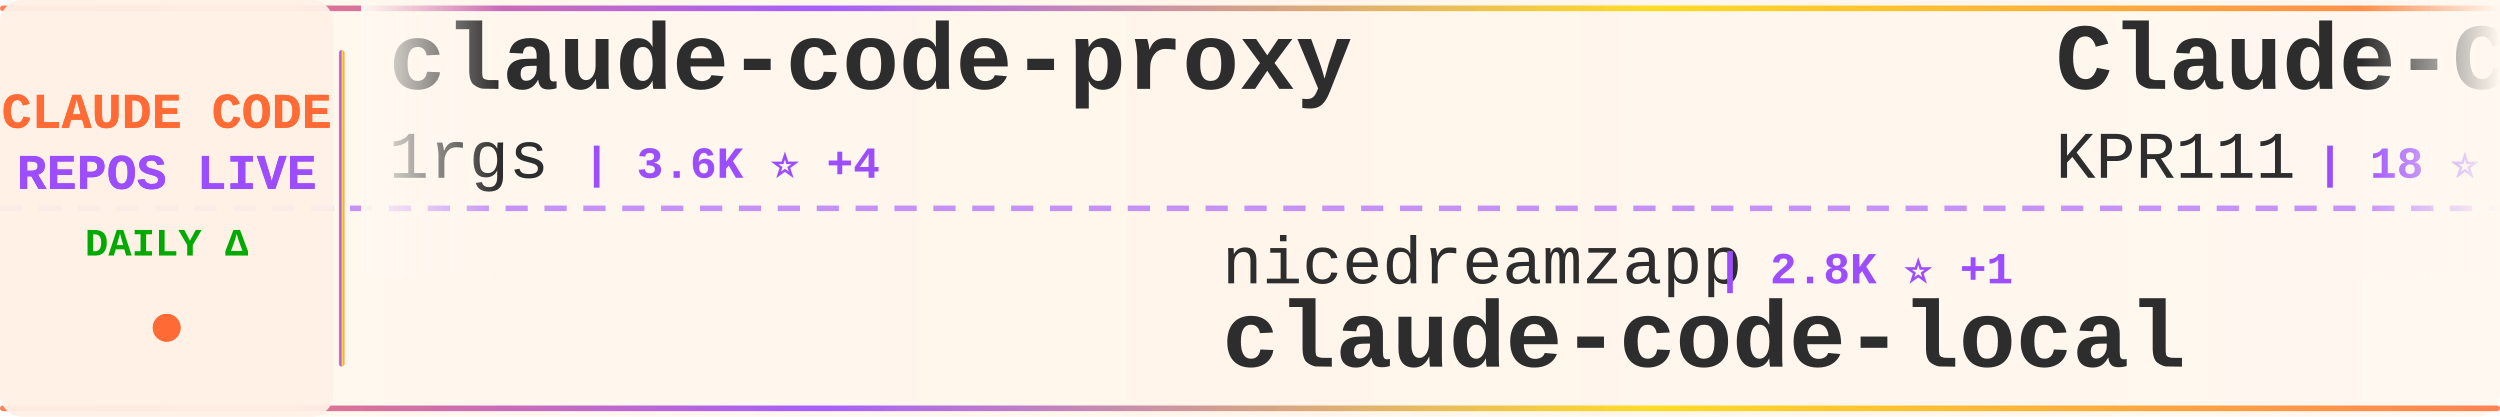
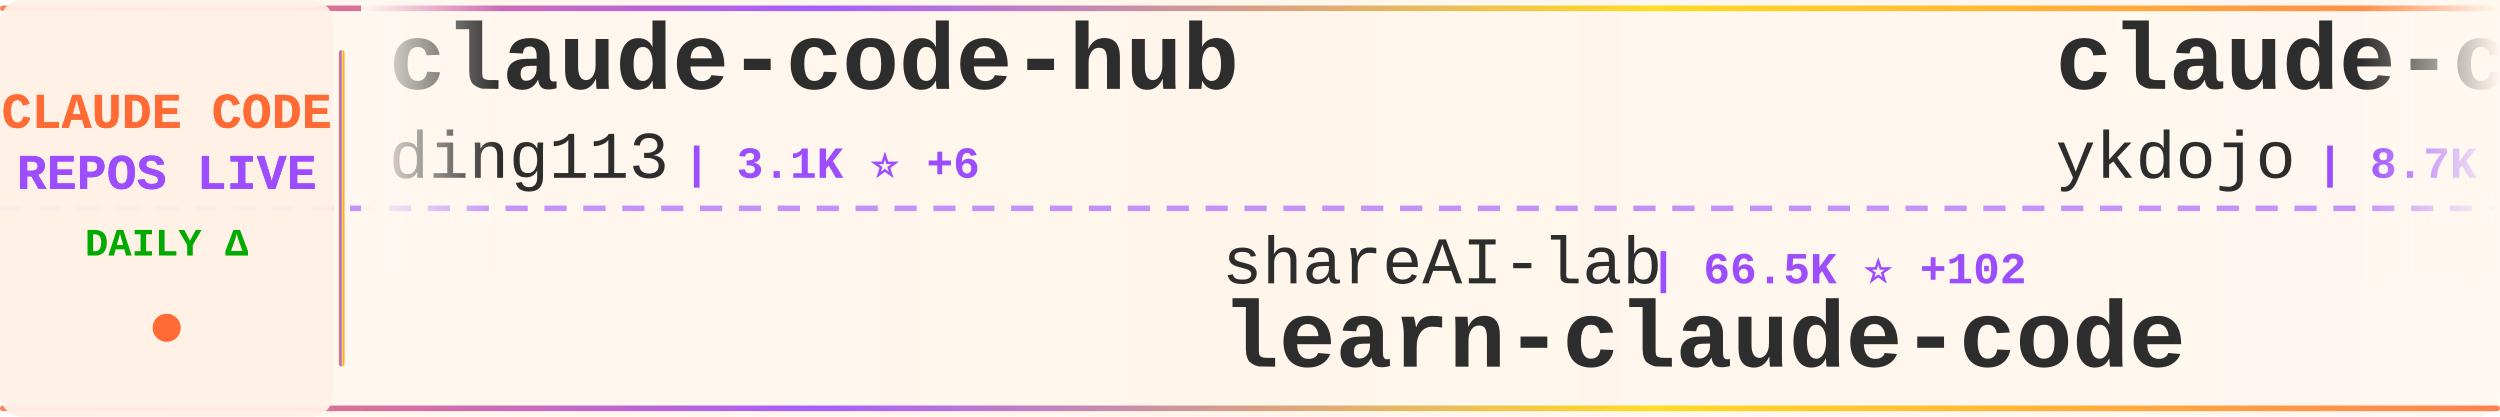
<svg xmlns="http://www.w3.org/2000/svg" width="900" height="150">
  <defs>
    <linearGradient id="tickerBg" x1="0%" y1="0%" x2="100%" y2="0%">
      <stop offset="0%" style="stop-color:#fff8f0;stop-opacity:0.98" />
      <stop offset="50%" style="stop-color:#fff5eb;stop-opacity:1" />
      <stop offset="100%" style="stop-color:#fff8f0;stop-opacity:0.98" />
    </linearGradient>
    <linearGradient id="borderGrad" x1="0%" y1="0%" x2="100%" y2="0%">
      <stop offset="0%" style="stop-color:#FF6B35;stop-opacity:0.85">
        <animate attributeName="stop-opacity" values="0.85;1;0.85" dur="2s" repeatCount="indefinite" />
      </stop>
      <stop offset="33%" style="stop-color:#9C4EFF;stop-opacity:0.9">
        <animate attributeName="stop-opacity" values="0.9;1;0.9" dur="2.2s" repeatCount="indefinite" />
      </stop>
      <stop offset="66%" style="stop-color:#FFD700;stop-opacity:0.85">
        <animate attributeName="stop-opacity" values="0.85;1;0.85" dur="1.8s" repeatCount="indefinite" />
      </stop>
      <stop offset="100%" style="stop-color:#FF6B35;stop-opacity:0.85">
        <animate attributeName="stop-opacity" values="0.85;1;0.85" dur="2s" repeatCount="indefinite" />
      </stop>
    </linearGradient>
    <filter id="textGlow">
      <feGaussianBlur stdDeviation="0.15" result="coloredBlur" />
      <feMerge>
        <feMergeNode in="coloredBlur" />
        <feMergeNode in="SourceGraphic" />
      </feMerge>
    </filter>
    <filter id="metricGlow">
      <feGaussianBlur stdDeviation="0.2" result="coloredBlur" />
      <feMerge>
        <feMergeNode in="coloredBlur" />
        <feMergeNode in="SourceGraphic" />
      </feMerge>
    </filter>
    <linearGradient id="leftFade" x1="0%" y1="0%" x2="100%" y2="0%">
      <stop offset="0%" style="stop-color:#fff8f0;stop-opacity:1" />
      <stop offset="100%" style="stop-color:#fff8f0;stop-opacity:0" />
    </linearGradient>
    <linearGradient id="rightFade" x1="0%" y1="0%" x2="100%" y2="0%">
      <stop offset="0%" style="stop-color:#fff8f0;stop-opacity:0" />
      <stop offset="100%" style="stop-color:#fff8f0;stop-opacity:1" />
    </linearGradient>
  </defs>
  <rect width="900" height="150" fill="url(#tickerBg)" rx="8" />
  <rect x="0" y="2" width="900" height="2" fill="url(#borderGrad)" rx="1" />
  <rect x="0" y="146" width="900" height="2" fill="url(#borderGrad)" rx="1" />
  <line x1="0" y1="75" x2="900" y2="75" stroke="#9C4EFF" stroke-width="2" stroke-dasharray="8 6" opacity="0.6" />
  <rect x="0" y="0" width="120" height="150" fill="#fff0e6" opacity="0.95" rx="8" />
  <text x="60" y="46" font-family="'Courier New', monospace" font-size="18" font-weight="bold" fill="#FF6B35" text-anchor="middle" filter="url(#textGlow)">
    CLAUDE CODE
  </text>
  <text x="60" y="68" font-family="'Courier New', monospace" font-size="18" font-weight="bold" fill="#9C4EFF" text-anchor="middle" filter="url(#textGlow)">
    REPOS LIVE
  </text>
  <text x="60" y="92" font-family="'Courier New', monospace" font-size="14" font-weight="bold" fill="#00aa00" text-anchor="middle">
    DAILY Δ
  </text>
  <circle cx="60" cy="118" r="5" fill="#FF6B35" filter="url(#metricGlow)">
    <animate attributeName="r" values="4;6;4" dur="1.5s" repeatCount="indefinite" />
    <animate attributeName="opacity" values="0.6;1;0.6" dur="1.5s" repeatCount="indefinite" />
  </circle>
  <rect x="122" y="18" width="2" height="114" fill="url(#borderGrad)" rx="1" />
  <clipPath id="tickerClip">
    <rect x="130" y="0" width="770" height="150" />
  </clipPath>
  <g clip-path="url(#tickerClip)">
    <g id="tickerItems">
      <animateTransform attributeName="transform" attributeType="XML" type="translate" from="0 0" to="-3000 0" dur="54s" repeatCount="indefinite" />
      <g transform="translate(0, 0)">
-         <text x="140" y="32" font-family="'Courier New', monospace" font-size="34" font-weight="bold" fill="#2d2d2d">claude-code-proxy</text>
-         <text x="140" y="64" font-family="'Courier New', monospace" font-size="24" font-weight="normal" fill="#2d2d2d" opacity="1.0">1rgs</text>
-         <text x="210" y="64" font-family="'Courier New', monospace" font-size="16" font-weight="bold" fill="#9C4EFF"> | 3.6K ⭐ +4</text>
+         <text x="140" y="32" font-family="'Courier New', monospace" font-size="34" font-weight="bold" fill="#2d2d2d">claude-code-hub</text>
+         <text x="140" y="64" font-family="'Courier New', monospace" font-size="24" font-weight="normal" fill="#2d2d2d" opacity="1.0">ding113</text>
+         <text x="246" y="64" font-family="'Courier New', monospace" font-size="16" font-weight="bold" fill="#9C4EFF"> | 3.1K ⭐ +6</text>
      </g>
      <g transform="translate(300, 0)">
-         <text x="140" y="102" font-family="'Courier New', monospace" font-size="24" font-weight="normal" fill="#2d2d2d" opacity="1.0">nicedreamzapp</text>
-         <text x="318" y="102" font-family="'Courier New', monospace" font-size="16" font-weight="bold" fill="#9C4EFF"> | 2.8K ⭐ +1</text>
-         <text x="140" y="132" font-family="'Courier New', monospace" font-size="34" font-weight="bold" fill="#2d2d2d">claude-code-local</text>
+         <text x="140" y="102" font-family="'Courier New', monospace" font-size="24" font-weight="normal" fill="#2d2d2d" opacity="1.0">shareAI-lab</text>
+         <text x="294" y="102" font-family="'Courier New', monospace" font-size="16" font-weight="bold" fill="#9C4EFF"> | 66.5K ⭐ +102</text>
+         <text x="140" y="132" font-family="'Courier New', monospace" font-size="34" font-weight="bold" fill="#2d2d2d">learn-claude-code</text>
      </g>
      <g transform="translate(600, 0)">
-         <text x="140" y="32" font-family="'Courier New', monospace" font-size="34" font-weight="bold" fill="#2d2d2d">Claude-Code</text>
-         <text x="140" y="64" font-family="'Courier New', monospace" font-size="24" font-weight="normal" fill="#2d2d2d" opacity="1.0">KPR111</text>
-         <text x="234" y="64" font-family="'Courier New', monospace" font-size="16" font-weight="bold" fill="#9C4EFF"> | 18 ⭐</text>
+         <text x="140" y="32" font-family="'Courier New', monospace" font-size="34" font-weight="bold" fill="#2d2d2d">claude-code-tips</text>
+         <text x="140" y="64" font-family="'Courier New', monospace" font-size="24" font-weight="normal" fill="#2d2d2d" opacity="1.0">ykdojo</text>
+         <text x="234" y="64" font-family="'Courier New', monospace" font-size="16" font-weight="bold" fill="#9C4EFF"> | 8.7K ⭐ +9</text>
      </g>
      <g transform="translate(900, 0)">
-         <text x="140" y="102" font-family="'Courier New', monospace" font-size="24" font-weight="normal" fill="#2d2d2d" opacity="1.0">diet103</text>
-         <text x="246" y="102" font-family="'Courier New', monospace" font-size="16" font-weight="bold" fill="#9C4EFF"> | 9.7K ⭐ +4</text>
-         <text x="140" y="132" font-family="'Courier New', monospace" font-size="34" font-weight="bold" fill="#2d2d2d">claude-code-infrastructu...</text>
+         <text x="140" y="102" font-family="'Courier New', monospace" font-size="24" font-weight="normal" fill="#2d2d2d" opacity="1.0">OneRedOak</text>
+         <text x="270" y="102" font-family="'Courier New', monospace" font-size="16" font-weight="bold" fill="#9C4EFF"> | 3.8K ⭐ +1</text>
+         <text x="140" y="132" font-family="'Courier New', monospace" font-size="34" font-weight="bold" fill="#2d2d2d">claude-code-workflows</text>
      </g>
      <g transform="translate(1200, 0)">
        <text x="140" y="32" font-family="'Courier New', monospace" font-size="34" font-weight="bold" fill="#2d2d2d">Auto-claude-code-researc...</text>
        <text x="140" y="64" font-family="'Courier New', monospace" font-size="24" font-weight="normal" fill="#2d2d2d" opacity="1.0">wanshuiyin</text>
-         <text x="282" y="64" font-family="'Courier New', monospace" font-size="16" font-weight="bold" fill="#9C4EFF"> | 12.0K ⭐ +33</text>
+         <text x="282" y="64" font-family="'Courier New', monospace" font-size="16" font-weight="bold" fill="#9C4EFF"> | 12.0K ⭐ +36</text>
      </g>
      <g transform="translate(1500, 0)">
-         <text x="140" y="102" font-family="'Courier New', monospace" font-size="24" font-weight="normal" fill="#2d2d2d" opacity="1.0">hangsman</text>
-         <text x="258" y="102" font-family="'Courier New', monospace" font-size="16" font-weight="bold" fill="#9C4EFF"> | 785 ⭐</text>
-         <text x="140" y="132" font-family="'Courier New', monospace" font-size="34" font-weight="bold" fill="#2d2d2d">claude-code-source</text>
+         <text x="140" y="102" font-family="'Courier New', monospace" font-size="24" font-weight="normal" fill="#2d2d2d" opacity="1.0">Chachamaru127</text>
+         <text x="318" y="102" font-family="'Courier New', monospace" font-size="16" font-weight="bold" fill="#9C4EFF"> | 2.7K ⭐ +18</text>
+         <text x="140" y="132" font-family="'Courier New', monospace" font-size="34" font-weight="bold" fill="#2d2d2d">claude-code-harness</text>
      </g>
      <g transform="translate(1800, 0)">
-         <text x="140" y="32" font-family="'Courier New', monospace" font-size="34" font-weight="bold" fill="#2d2d2d">edmunds-claude-code</text>
-         <text x="140" y="64" font-family="'Courier New', monospace" font-size="24" font-weight="normal" fill="#2d2d2d" opacity="1.0">edmund-io</text>
-         <text x="270" y="64" font-family="'Courier New', monospace" font-size="16" font-weight="bold" fill="#9C4EFF"> | 1.5K ⭐</text>
+         <text x="140" y="32" font-family="'Courier New', monospace" font-size="34" font-weight="bold" fill="#2d2d2d">Open-ClaudeCode</text>
+         <text x="140" y="64" font-family="'Courier New', monospace" font-size="24" font-weight="normal" fill="#2d2d2d" opacity="1.0">LING71671</text>
+         <text x="270" y="64" font-family="'Courier New', monospace" font-size="16" font-weight="bold" fill="#9C4EFF"> | 885 ⭐ +2</text>
      </g>
      <g transform="translate(2100, 0)">
-         <text x="140" y="102" font-family="'Courier New', monospace" font-size="24" font-weight="normal" fill="#2d2d2d" opacity="1.0">musistudio</text>
-         <text x="282" y="102" font-family="'Courier New', monospace" font-size="16" font-weight="bold" fill="#9C4EFF"> | 35.0K ⭐ +34</text>
-         <text x="140" y="132" font-family="'Courier New', monospace" font-size="34" font-weight="bold" fill="#2d2d2d">claude-code-router</text>
+         <text x="140" y="102" font-family="'Courier New', monospace" font-size="24" font-weight="normal" fill="#2d2d2d" opacity="1.0">diet103</text>
+         <text x="246" y="102" font-family="'Courier New', monospace" font-size="16" font-weight="bold" fill="#9C4EFF"> | 9.7K ⭐ +3</text>
+         <text x="140" y="132" font-family="'Courier New', monospace" font-size="34" font-weight="bold" fill="#2d2d2d">claude-code-infrastructu...</text>
      </g>
      <g transform="translate(2400, 0)">
-         <text x="140" y="32" font-family="'Courier New', monospace" font-size="34" font-weight="bold" fill="#2d2d2d">claude-code-analysis</text>
-         <text x="140" y="64" font-family="'Courier New', monospace" font-size="24" font-weight="normal" fill="#2d2d2d" opacity="1.0">liuup</text>
-         <text x="222" y="64" font-family="'Courier New', monospace" font-size="16" font-weight="bold" fill="#9C4EFF"> | 3.1K ⭐ +12</text>
+         <text x="140" y="32" font-family="'Courier New', monospace" font-size="34" font-weight="bold" fill="#2d2d2d">skills</text>
+         <text x="140" y="64" font-family="'Courier New', monospace" font-size="24" font-weight="normal" fill="#2d2d2d" opacity="1.0">anthropics</text>
+         <text x="282" y="64" font-family="'Courier New', monospace" font-size="16" font-weight="bold" fill="#9C4EFF"> | 150.5K ⭐ +393</text>
      </g>
      <g transform="translate(2700, 0)">
-         <text x="140" y="102" font-family="'Courier New', monospace" font-size="24" font-weight="normal" fill="#2d2d2d" opacity="1.0">AprilNEA</text>
-         <text x="258" y="102" font-family="'Courier New', monospace" font-size="16" font-weight="bold" fill="#9C4EFF"> | 387 ⭐</text>
-         <text x="140" y="132" font-family="'Courier New', monospace" font-size="34" font-weight="bold" fill="#2d2d2d">claude-code-source</text>
+         <text x="140" y="102" font-family="'Courier New', monospace" font-size="24" font-weight="normal" fill="#2d2d2d" opacity="1.0">repowise-dev</text>
+         <text x="306" y="102" font-family="'Courier New', monospace" font-size="16" font-weight="bold" fill="#9C4EFF"> | 1.1K ⭐</text>
+         <text x="140" y="132" font-family="'Courier New', monospace" font-size="34" font-weight="bold" fill="#2d2d2d">claude-code-prompts</text>
      </g>
      <g transform="translate(3000, 0)">
-         <text x="140" y="32" font-family="'Courier New', monospace" font-size="34" font-weight="bold" fill="#2d2d2d">claude-code-proxy</text>
-         <text x="140" y="64" font-family="'Courier New', monospace" font-size="24" font-weight="normal" fill="#2d2d2d" opacity="1.0">1rgs</text>
-         <text x="210" y="64" font-family="'Courier New', monospace" font-size="16" font-weight="bold" fill="#9C4EFF"> | 3.6K ⭐ +4</text>
+         <text x="140" y="32" font-family="'Courier New', monospace" font-size="34" font-weight="bold" fill="#2d2d2d">claude-code-hub</text>
+         <text x="140" y="64" font-family="'Courier New', monospace" font-size="24" font-weight="normal" fill="#2d2d2d" opacity="1.0">ding113</text>
+         <text x="246" y="64" font-family="'Courier New', monospace" font-size="16" font-weight="bold" fill="#9C4EFF"> | 3.1K ⭐ +6</text>
      </g>
      <g transform="translate(3300, 0)">
-         <text x="140" y="102" font-family="'Courier New', monospace" font-size="24" font-weight="normal" fill="#2d2d2d" opacity="1.0">nicedreamzapp</text>
-         <text x="318" y="102" font-family="'Courier New', monospace" font-size="16" font-weight="bold" fill="#9C4EFF"> | 2.8K ⭐ +1</text>
-         <text x="140" y="132" font-family="'Courier New', monospace" font-size="34" font-weight="bold" fill="#2d2d2d">claude-code-local</text>
+         <text x="140" y="102" font-family="'Courier New', monospace" font-size="24" font-weight="normal" fill="#2d2d2d" opacity="1.0">shareAI-lab</text>
+         <text x="294" y="102" font-family="'Courier New', monospace" font-size="16" font-weight="bold" fill="#9C4EFF"> | 66.5K ⭐ +102</text>
+         <text x="140" y="132" font-family="'Courier New', monospace" font-size="34" font-weight="bold" fill="#2d2d2d">learn-claude-code</text>
      </g>
      <g transform="translate(3600, 0)">
-         <text x="140" y="32" font-family="'Courier New', monospace" font-size="34" font-weight="bold" fill="#2d2d2d">Claude-Code</text>
-         <text x="140" y="64" font-family="'Courier New', monospace" font-size="24" font-weight="normal" fill="#2d2d2d" opacity="1.0">KPR111</text>
-         <text x="234" y="64" font-family="'Courier New', monospace" font-size="16" font-weight="bold" fill="#9C4EFF"> | 18 ⭐</text>
+         <text x="140" y="32" font-family="'Courier New', monospace" font-size="34" font-weight="bold" fill="#2d2d2d">claude-code-tips</text>
+         <text x="140" y="64" font-family="'Courier New', monospace" font-size="24" font-weight="normal" fill="#2d2d2d" opacity="1.0">ykdojo</text>
+         <text x="234" y="64" font-family="'Courier New', monospace" font-size="16" font-weight="bold" fill="#9C4EFF"> | 8.7K ⭐ +9</text>
      </g>
      <g transform="translate(3900, 0)">
-         <text x="140" y="102" font-family="'Courier New', monospace" font-size="24" font-weight="normal" fill="#2d2d2d" opacity="1.0">diet103</text>
-         <text x="246" y="102" font-family="'Courier New', monospace" font-size="16" font-weight="bold" fill="#9C4EFF"> | 9.7K ⭐ +4</text>
-         <text x="140" y="132" font-family="'Courier New', monospace" font-size="34" font-weight="bold" fill="#2d2d2d">claude-code-infrastructu...</text>
+         <text x="140" y="102" font-family="'Courier New', monospace" font-size="24" font-weight="normal" fill="#2d2d2d" opacity="1.0">OneRedOak</text>
+         <text x="270" y="102" font-family="'Courier New', monospace" font-size="16" font-weight="bold" fill="#9C4EFF"> | 3.8K ⭐ +1</text>
+         <text x="140" y="132" font-family="'Courier New', monospace" font-size="34" font-weight="bold" fill="#2d2d2d">claude-code-workflows</text>
      </g>
    </g>
  </g>
  <rect x="130" y="0" width="50" height="100" fill="url(#leftFade)" />
  <rect x="850" y="0" width="50" height="100" fill="url(#rightFade)" />
</svg>
